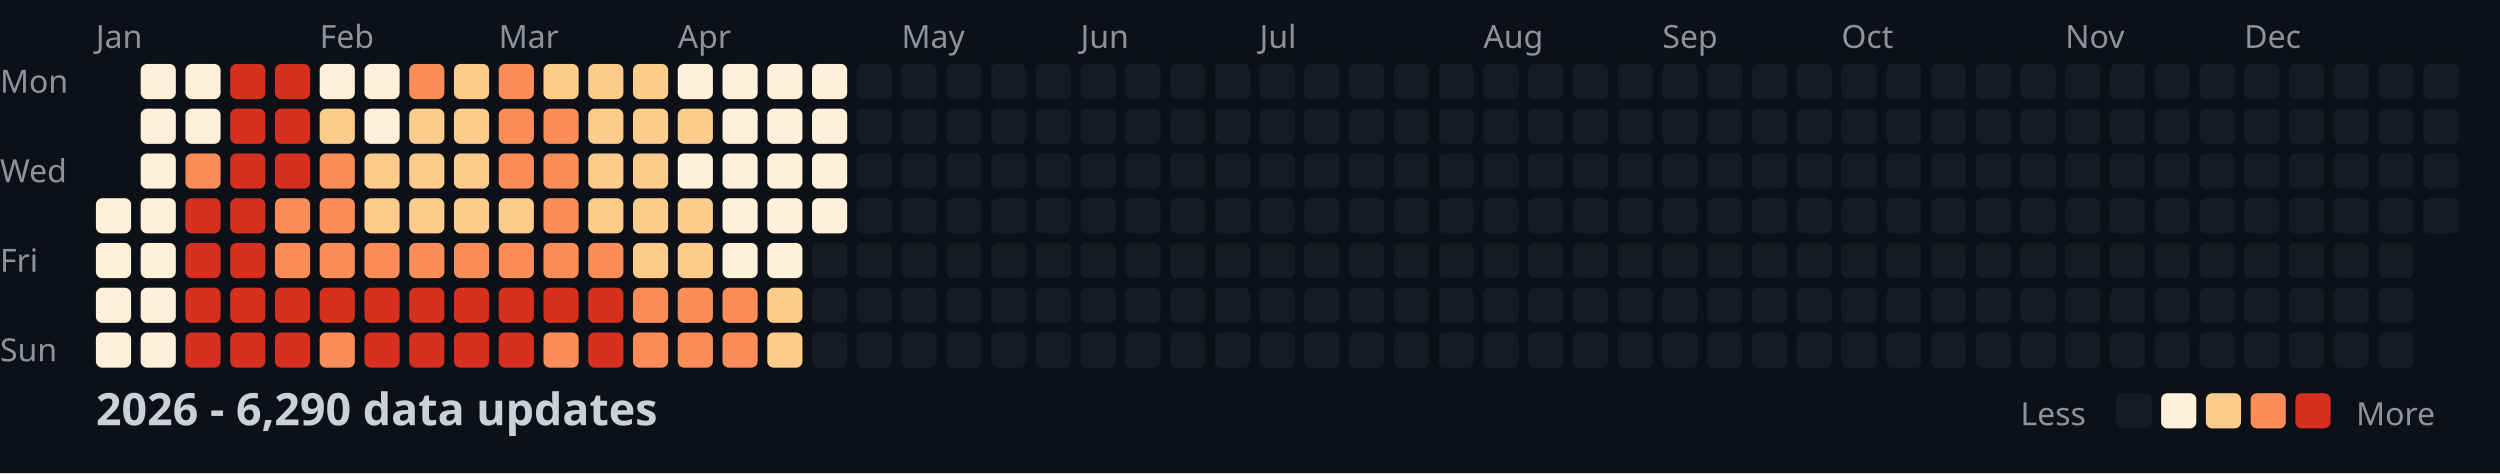
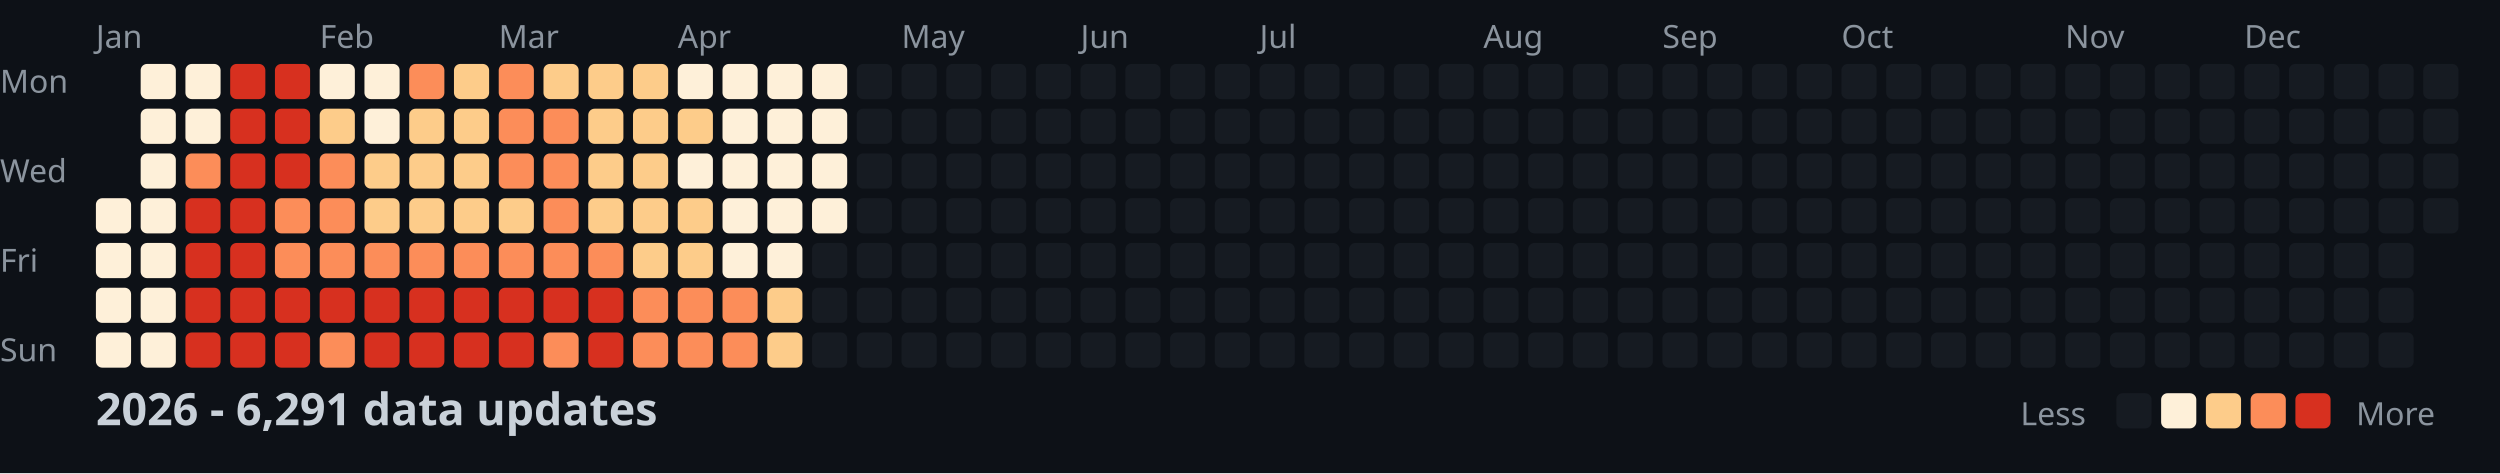
<svg xmlns="http://www.w3.org/2000/svg" width="782" height="148">
  <style>
    .month { font: 10px sans-serif; fill: #8b949e; }
    .day { font: 10px sans-serif; fill: #8b949e; }
    .title { font: bold 14px sans-serif; fill: #c9d1d9; }
    .legend { font: 10px sans-serif; fill: #8b949e; }
  </style>
  <rect width="100%" height="100%" fill="#0d1117" />
  <text x="0" y="29" class="day">Mon</text>
  <text x="0" y="57" class="day">Wed</text>
  <text x="0" y="85" class="day">Fri</text>
  <text x="0" y="113" class="day">Sun</text>
  <text x="30" y="15" class="month">Jan</text>
  <text x="100" y="15" class="month">Feb</text>
  <text x="156" y="15" class="month">Mar</text>
  <text x="212" y="15" class="month">Apr</text>
  <text x="282" y="15" class="month">May</text>
  <text x="338" y="15" class="month">Jun</text>
  <text x="394" y="15" class="month">Jul</text>
  <text x="464" y="15" class="month">Aug</text>
  <text x="520" y="15" class="month">Sep</text>
  <text x="576" y="15" class="month">Oct</text>
  <text x="646" y="15" class="month">Nov</text>
  <text x="702" y="15" class="month">Dec</text>
  <rect x="30" y="62" width="11" height="11" fill="#fef0d9" rx="2" />
  <rect x="30" y="76" width="11" height="11" fill="#fef0d9" rx="2" />
  <rect x="30" y="90" width="11" height="11" fill="#fef0d9" rx="2" />
  <rect x="30" y="104" width="11" height="11" fill="#fef0d9" rx="2" />
  <rect x="44" y="20" width="11" height="11" fill="#fef0d9" rx="2" />
  <rect x="44" y="34" width="11" height="11" fill="#fef0d9" rx="2" />
  <rect x="44" y="48" width="11" height="11" fill="#fef0d9" rx="2" />
  <rect x="44" y="62" width="11" height="11" fill="#fef0d9" rx="2" />
  <rect x="44" y="76" width="11" height="11" fill="#fef0d9" rx="2" />
  <rect x="44" y="90" width="11" height="11" fill="#fef0d9" rx="2" />
  <rect x="44" y="104" width="11" height="11" fill="#fef0d9" rx="2" />
  <rect x="58" y="20" width="11" height="11" fill="#fef0d9" rx="2" />
  <rect x="58" y="34" width="11" height="11" fill="#fef0d9" rx="2" />
  <rect x="58" y="48" width="11" height="11" fill="#fc8d59" rx="2" />
  <rect x="58" y="62" width="11" height="11" fill="#d7301f" rx="2" />
  <rect x="58" y="76" width="11" height="11" fill="#d7301f" rx="2" />
  <rect x="58" y="90" width="11" height="11" fill="#d7301f" rx="2" />
  <rect x="58" y="104" width="11" height="11" fill="#d7301f" rx="2" />
  <rect x="72" y="20" width="11" height="11" fill="#d7301f" rx="2" />
  <rect x="72" y="34" width="11" height="11" fill="#d7301f" rx="2" />
  <rect x="72" y="48" width="11" height="11" fill="#d7301f" rx="2" />
  <rect x="72" y="62" width="11" height="11" fill="#d7301f" rx="2" />
  <rect x="72" y="76" width="11" height="11" fill="#d7301f" rx="2" />
  <rect x="72" y="90" width="11" height="11" fill="#d7301f" rx="2" />
  <rect x="72" y="104" width="11" height="11" fill="#d7301f" rx="2" />
  <rect x="86" y="20" width="11" height="11" fill="#d7301f" rx="2" />
  <rect x="86" y="34" width="11" height="11" fill="#d7301f" rx="2" />
  <rect x="86" y="48" width="11" height="11" fill="#d7301f" rx="2" />
  <rect x="86" y="62" width="11" height="11" fill="#fc8d59" rx="2" />
  <rect x="86" y="76" width="11" height="11" fill="#fc8d59" rx="2" />
  <rect x="86" y="90" width="11" height="11" fill="#d7301f" rx="2" />
  <rect x="86" y="104" width="11" height="11" fill="#d7301f" rx="2" />
  <rect x="100" y="20" width="11" height="11" fill="#fef0d9" rx="2" />
  <rect x="100" y="34" width="11" height="11" fill="#fdcc8a" rx="2" />
  <rect x="100" y="48" width="11" height="11" fill="#fc8d59" rx="2" />
  <rect x="100" y="62" width="11" height="11" fill="#fc8d59" rx="2" />
  <rect x="100" y="76" width="11" height="11" fill="#fc8d59" rx="2" />
  <rect x="100" y="90" width="11" height="11" fill="#d7301f" rx="2" />
  <rect x="100" y="104" width="11" height="11" fill="#fc8d59" rx="2" />
  <rect x="114" y="20" width="11" height="11" fill="#fef0d9" rx="2" />
  <rect x="114" y="34" width="11" height="11" fill="#fef0d9" rx="2" />
  <rect x="114" y="48" width="11" height="11" fill="#fdcc8a" rx="2" />
  <rect x="114" y="62" width="11" height="11" fill="#fdcc8a" rx="2" />
  <rect x="114" y="76" width="11" height="11" fill="#fc8d59" rx="2" />
  <rect x="114" y="90" width="11" height="11" fill="#d7301f" rx="2" />
  <rect x="114" y="104" width="11" height="11" fill="#d7301f" rx="2" />
  <rect x="128" y="20" width="11" height="11" fill="#fc8d59" rx="2" />
  <rect x="128" y="34" width="11" height="11" fill="#fdcc8a" rx="2" />
  <rect x="128" y="48" width="11" height="11" fill="#fdcc8a" rx="2" />
  <rect x="128" y="62" width="11" height="11" fill="#fdcc8a" rx="2" />
  <rect x="128" y="76" width="11" height="11" fill="#fc8d59" rx="2" />
  <rect x="128" y="90" width="11" height="11" fill="#d7301f" rx="2" />
  <rect x="128" y="104" width="11" height="11" fill="#d7301f" rx="2" />
  <rect x="142" y="20" width="11" height="11" fill="#fdcc8a" rx="2" />
  <rect x="142" y="34" width="11" height="11" fill="#fdcc8a" rx="2" />
  <rect x="142" y="48" width="11" height="11" fill="#fdcc8a" rx="2" />
  <rect x="142" y="62" width="11" height="11" fill="#fdcc8a" rx="2" />
  <rect x="142" y="76" width="11" height="11" fill="#fc8d59" rx="2" />
  <rect x="142" y="90" width="11" height="11" fill="#d7301f" rx="2" />
  <rect x="142" y="104" width="11" height="11" fill="#d7301f" rx="2" />
  <rect x="156" y="20" width="11" height="11" fill="#fc8d59" rx="2" />
  <rect x="156" y="34" width="11" height="11" fill="#fc8d59" rx="2" />
  <rect x="156" y="48" width="11" height="11" fill="#fc8d59" rx="2" />
  <rect x="156" y="62" width="11" height="11" fill="#fdcc8a" rx="2" />
  <rect x="156" y="76" width="11" height="11" fill="#fc8d59" rx="2" />
  <rect x="156" y="90" width="11" height="11" fill="#d7301f" rx="2" />
  <rect x="156" y="104" width="11" height="11" fill="#d7301f" rx="2" />
  <rect x="170" y="20" width="11" height="11" fill="#fdcc8a" rx="2" />
  <rect x="170" y="34" width="11" height="11" fill="#fc8d59" rx="2" />
  <rect x="170" y="48" width="11" height="11" fill="#fc8d59" rx="2" />
  <rect x="170" y="62" width="11" height="11" fill="#fc8d59" rx="2" />
  <rect x="170" y="76" width="11" height="11" fill="#fc8d59" rx="2" />
  <rect x="170" y="90" width="11" height="11" fill="#d7301f" rx="2" />
  <rect x="170" y="104" width="11" height="11" fill="#fc8d59" rx="2" />
  <rect x="184" y="20" width="11" height="11" fill="#fdcc8a" rx="2" />
  <rect x="184" y="34" width="11" height="11" fill="#fdcc8a" rx="2" />
  <rect x="184" y="48" width="11" height="11" fill="#fdcc8a" rx="2" />
  <rect x="184" y="62" width="11" height="11" fill="#fdcc8a" rx="2" />
  <rect x="184" y="76" width="11" height="11" fill="#fc8d59" rx="2" />
  <rect x="184" y="90" width="11" height="11" fill="#d7301f" rx="2" />
  <rect x="184" y="104" width="11" height="11" fill="#d7301f" rx="2" />
  <rect x="198" y="20" width="11" height="11" fill="#fdcc8a" rx="2" />
  <rect x="198" y="34" width="11" height="11" fill="#fdcc8a" rx="2" />
  <rect x="198" y="48" width="11" height="11" fill="#fdcc8a" rx="2" />
  <rect x="198" y="62" width="11" height="11" fill="#fdcc8a" rx="2" />
  <rect x="198" y="76" width="11" height="11" fill="#fdcc8a" rx="2" />
  <rect x="198" y="90" width="11" height="11" fill="#fc8d59" rx="2" />
  <rect x="198" y="104" width="11" height="11" fill="#fc8d59" rx="2" />
  <rect x="212" y="20" width="11" height="11" fill="#fef0d9" rx="2" />
  <rect x="212" y="34" width="11" height="11" fill="#fdcc8a" rx="2" />
  <rect x="212" y="48" width="11" height="11" fill="#fef0d9" rx="2" />
  <rect x="212" y="62" width="11" height="11" fill="#fdcc8a" rx="2" />
  <rect x="212" y="76" width="11" height="11" fill="#fdcc8a" rx="2" />
  <rect x="212" y="90" width="11" height="11" fill="#fc8d59" rx="2" />
  <rect x="212" y="104" width="11" height="11" fill="#fc8d59" rx="2" />
  <rect x="226" y="20" width="11" height="11" fill="#fef0d9" rx="2" />
  <rect x="226" y="34" width="11" height="11" fill="#fef0d9" rx="2" />
  <rect x="226" y="48" width="11" height="11" fill="#fef0d9" rx="2" />
  <rect x="226" y="62" width="11" height="11" fill="#fef0d9" rx="2" />
  <rect x="226" y="76" width="11" height="11" fill="#fef0d9" rx="2" />
  <rect x="226" y="90" width="11" height="11" fill="#fc8d59" rx="2" />
  <rect x="226" y="104" width="11" height="11" fill="#fc8d59" rx="2" />
  <rect x="240" y="20" width="11" height="11" fill="#fef0d9" rx="2" />
  <rect x="240" y="34" width="11" height="11" fill="#fef0d9" rx="2" />
  <rect x="240" y="48" width="11" height="11" fill="#fef0d9" rx="2" />
  <rect x="240" y="62" width="11" height="11" fill="#fef0d9" rx="2" />
  <rect x="240" y="76" width="11" height="11" fill="#fef0d9" rx="2" />
  <rect x="240" y="90" width="11" height="11" fill="#fdcc8a" rx="2" />
  <rect x="240" y="104" width="11" height="11" fill="#fdcc8a" rx="2" />
  <rect x="254" y="20" width="11" height="11" fill="#fef0d9" rx="2" />
  <rect x="254" y="34" width="11" height="11" fill="#fef0d9" rx="2" />
  <rect x="254" y="48" width="11" height="11" fill="#fef0d9" rx="2" />
  <rect x="254" y="62" width="11" height="11" fill="#fef0d9" rx="2" />
  <rect x="254" y="76" width="11" height="11" fill="#161b22" rx="2" />
  <rect x="254" y="90" width="11" height="11" fill="#161b22" rx="2" />
  <rect x="254" y="104" width="11" height="11" fill="#161b22" rx="2" />
  <rect x="268" y="20" width="11" height="11" fill="#161b22" rx="2" />
  <rect x="268" y="34" width="11" height="11" fill="#161b22" rx="2" />
  <rect x="268" y="48" width="11" height="11" fill="#161b22" rx="2" />
  <rect x="268" y="62" width="11" height="11" fill="#161b22" rx="2" />
  <rect x="268" y="76" width="11" height="11" fill="#161b22" rx="2" />
  <rect x="268" y="90" width="11" height="11" fill="#161b22" rx="2" />
  <rect x="268" y="104" width="11" height="11" fill="#161b22" rx="2" />
  <rect x="282" y="20" width="11" height="11" fill="#161b22" rx="2" />
  <rect x="282" y="34" width="11" height="11" fill="#161b22" rx="2" />
  <rect x="282" y="48" width="11" height="11" fill="#161b22" rx="2" />
  <rect x="282" y="62" width="11" height="11" fill="#161b22" rx="2" />
  <rect x="282" y="76" width="11" height="11" fill="#161b22" rx="2" />
  <rect x="282" y="90" width="11" height="11" fill="#161b22" rx="2" />
  <rect x="282" y="104" width="11" height="11" fill="#161b22" rx="2" />
  <rect x="296" y="20" width="11" height="11" fill="#161b22" rx="2" />
  <rect x="296" y="34" width="11" height="11" fill="#161b22" rx="2" />
  <rect x="296" y="48" width="11" height="11" fill="#161b22" rx="2" />
  <rect x="296" y="62" width="11" height="11" fill="#161b22" rx="2" />
  <rect x="296" y="76" width="11" height="11" fill="#161b22" rx="2" />
  <rect x="296" y="90" width="11" height="11" fill="#161b22" rx="2" />
  <rect x="296" y="104" width="11" height="11" fill="#161b22" rx="2" />
  <rect x="310" y="20" width="11" height="11" fill="#161b22" rx="2" />
  <rect x="310" y="34" width="11" height="11" fill="#161b22" rx="2" />
  <rect x="310" y="48" width="11" height="11" fill="#161b22" rx="2" />
  <rect x="310" y="62" width="11" height="11" fill="#161b22" rx="2" />
  <rect x="310" y="76" width="11" height="11" fill="#161b22" rx="2" />
  <rect x="310" y="90" width="11" height="11" fill="#161b22" rx="2" />
  <rect x="310" y="104" width="11" height="11" fill="#161b22" rx="2" />
  <rect x="324" y="20" width="11" height="11" fill="#161b22" rx="2" />
  <rect x="324" y="34" width="11" height="11" fill="#161b22" rx="2" />
  <rect x="324" y="48" width="11" height="11" fill="#161b22" rx="2" />
  <rect x="324" y="62" width="11" height="11" fill="#161b22" rx="2" />
  <rect x="324" y="76" width="11" height="11" fill="#161b22" rx="2" />
  <rect x="324" y="90" width="11" height="11" fill="#161b22" rx="2" />
  <rect x="324" y="104" width="11" height="11" fill="#161b22" rx="2" />
  <rect x="338" y="20" width="11" height="11" fill="#161b22" rx="2" />
  <rect x="338" y="34" width="11" height="11" fill="#161b22" rx="2" />
  <rect x="338" y="48" width="11" height="11" fill="#161b22" rx="2" />
  <rect x="338" y="62" width="11" height="11" fill="#161b22" rx="2" />
  <rect x="338" y="76" width="11" height="11" fill="#161b22" rx="2" />
  <rect x="338" y="90" width="11" height="11" fill="#161b22" rx="2" />
  <rect x="338" y="104" width="11" height="11" fill="#161b22" rx="2" />
  <rect x="352" y="20" width="11" height="11" fill="#161b22" rx="2" />
  <rect x="352" y="34" width="11" height="11" fill="#161b22" rx="2" />
  <rect x="352" y="48" width="11" height="11" fill="#161b22" rx="2" />
  <rect x="352" y="62" width="11" height="11" fill="#161b22" rx="2" />
  <rect x="352" y="76" width="11" height="11" fill="#161b22" rx="2" />
  <rect x="352" y="90" width="11" height="11" fill="#161b22" rx="2" />
  <rect x="352" y="104" width="11" height="11" fill="#161b22" rx="2" />
  <rect x="366" y="20" width="11" height="11" fill="#161b22" rx="2" />
  <rect x="366" y="34" width="11" height="11" fill="#161b22" rx="2" />
  <rect x="366" y="48" width="11" height="11" fill="#161b22" rx="2" />
  <rect x="366" y="62" width="11" height="11" fill="#161b22" rx="2" />
  <rect x="366" y="76" width="11" height="11" fill="#161b22" rx="2" />
  <rect x="366" y="90" width="11" height="11" fill="#161b22" rx="2" />
  <rect x="366" y="104" width="11" height="11" fill="#161b22" rx="2" />
  <rect x="380" y="20" width="11" height="11" fill="#161b22" rx="2" />
  <rect x="380" y="34" width="11" height="11" fill="#161b22" rx="2" />
  <rect x="380" y="48" width="11" height="11" fill="#161b22" rx="2" />
  <rect x="380" y="62" width="11" height="11" fill="#161b22" rx="2" />
  <rect x="380" y="76" width="11" height="11" fill="#161b22" rx="2" />
  <rect x="380" y="90" width="11" height="11" fill="#161b22" rx="2" />
  <rect x="380" y="104" width="11" height="11" fill="#161b22" rx="2" />
  <rect x="394" y="20" width="11" height="11" fill="#161b22" rx="2" />
  <rect x="394" y="34" width="11" height="11" fill="#161b22" rx="2" />
  <rect x="394" y="48" width="11" height="11" fill="#161b22" rx="2" />
  <rect x="394" y="62" width="11" height="11" fill="#161b22" rx="2" />
  <rect x="394" y="76" width="11" height="11" fill="#161b22" rx="2" />
  <rect x="394" y="90" width="11" height="11" fill="#161b22" rx="2" />
  <rect x="394" y="104" width="11" height="11" fill="#161b22" rx="2" />
  <rect x="408" y="20" width="11" height="11" fill="#161b22" rx="2" />
  <rect x="408" y="34" width="11" height="11" fill="#161b22" rx="2" />
  <rect x="408" y="48" width="11" height="11" fill="#161b22" rx="2" />
  <rect x="408" y="62" width="11" height="11" fill="#161b22" rx="2" />
  <rect x="408" y="76" width="11" height="11" fill="#161b22" rx="2" />
  <rect x="408" y="90" width="11" height="11" fill="#161b22" rx="2" />
  <rect x="408" y="104" width="11" height="11" fill="#161b22" rx="2" />
  <rect x="422" y="20" width="11" height="11" fill="#161b22" rx="2" />
  <rect x="422" y="34" width="11" height="11" fill="#161b22" rx="2" />
  <rect x="422" y="48" width="11" height="11" fill="#161b22" rx="2" />
  <rect x="422" y="62" width="11" height="11" fill="#161b22" rx="2" />
  <rect x="422" y="76" width="11" height="11" fill="#161b22" rx="2" />
  <rect x="422" y="90" width="11" height="11" fill="#161b22" rx="2" />
  <rect x="422" y="104" width="11" height="11" fill="#161b22" rx="2" />
  <rect x="436" y="20" width="11" height="11" fill="#161b22" rx="2" />
  <rect x="436" y="34" width="11" height="11" fill="#161b22" rx="2" />
  <rect x="436" y="48" width="11" height="11" fill="#161b22" rx="2" />
  <rect x="436" y="62" width="11" height="11" fill="#161b22" rx="2" />
  <rect x="436" y="76" width="11" height="11" fill="#161b22" rx="2" />
  <rect x="436" y="90" width="11" height="11" fill="#161b22" rx="2" />
  <rect x="436" y="104" width="11" height="11" fill="#161b22" rx="2" />
  <rect x="450" y="20" width="11" height="11" fill="#161b22" rx="2" />
  <rect x="450" y="34" width="11" height="11" fill="#161b22" rx="2" />
  <rect x="450" y="48" width="11" height="11" fill="#161b22" rx="2" />
  <rect x="450" y="62" width="11" height="11" fill="#161b22" rx="2" />
  <rect x="450" y="76" width="11" height="11" fill="#161b22" rx="2" />
  <rect x="450" y="90" width="11" height="11" fill="#161b22" rx="2" />
  <rect x="450" y="104" width="11" height="11" fill="#161b22" rx="2" />
  <rect x="464" y="20" width="11" height="11" fill="#161b22" rx="2" />
  <rect x="464" y="34" width="11" height="11" fill="#161b22" rx="2" />
  <rect x="464" y="48" width="11" height="11" fill="#161b22" rx="2" />
  <rect x="464" y="62" width="11" height="11" fill="#161b22" rx="2" />
  <rect x="464" y="76" width="11" height="11" fill="#161b22" rx="2" />
  <rect x="464" y="90" width="11" height="11" fill="#161b22" rx="2" />
  <rect x="464" y="104" width="11" height="11" fill="#161b22" rx="2" />
  <rect x="478" y="20" width="11" height="11" fill="#161b22" rx="2" />
  <rect x="478" y="34" width="11" height="11" fill="#161b22" rx="2" />
  <rect x="478" y="48" width="11" height="11" fill="#161b22" rx="2" />
  <rect x="478" y="62" width="11" height="11" fill="#161b22" rx="2" />
  <rect x="478" y="76" width="11" height="11" fill="#161b22" rx="2" />
  <rect x="478" y="90" width="11" height="11" fill="#161b22" rx="2" />
  <rect x="478" y="104" width="11" height="11" fill="#161b22" rx="2" />
  <rect x="492" y="20" width="11" height="11" fill="#161b22" rx="2" />
  <rect x="492" y="34" width="11" height="11" fill="#161b22" rx="2" />
  <rect x="492" y="48" width="11" height="11" fill="#161b22" rx="2" />
  <rect x="492" y="62" width="11" height="11" fill="#161b22" rx="2" />
  <rect x="492" y="76" width="11" height="11" fill="#161b22" rx="2" />
  <rect x="492" y="90" width="11" height="11" fill="#161b22" rx="2" />
  <rect x="492" y="104" width="11" height="11" fill="#161b22" rx="2" />
  <rect x="506" y="20" width="11" height="11" fill="#161b22" rx="2" />
  <rect x="506" y="34" width="11" height="11" fill="#161b22" rx="2" />
  <rect x="506" y="48" width="11" height="11" fill="#161b22" rx="2" />
  <rect x="506" y="62" width="11" height="11" fill="#161b22" rx="2" />
  <rect x="506" y="76" width="11" height="11" fill="#161b22" rx="2" />
  <rect x="506" y="90" width="11" height="11" fill="#161b22" rx="2" />
  <rect x="506" y="104" width="11" height="11" fill="#161b22" rx="2" />
  <rect x="520" y="20" width="11" height="11" fill="#161b22" rx="2" />
  <rect x="520" y="34" width="11" height="11" fill="#161b22" rx="2" />
  <rect x="520" y="48" width="11" height="11" fill="#161b22" rx="2" />
  <rect x="520" y="62" width="11" height="11" fill="#161b22" rx="2" />
  <rect x="520" y="76" width="11" height="11" fill="#161b22" rx="2" />
  <rect x="520" y="90" width="11" height="11" fill="#161b22" rx="2" />
  <rect x="520" y="104" width="11" height="11" fill="#161b22" rx="2" />
  <rect x="534" y="20" width="11" height="11" fill="#161b22" rx="2" />
  <rect x="534" y="34" width="11" height="11" fill="#161b22" rx="2" />
  <rect x="534" y="48" width="11" height="11" fill="#161b22" rx="2" />
  <rect x="534" y="62" width="11" height="11" fill="#161b22" rx="2" />
  <rect x="534" y="76" width="11" height="11" fill="#161b22" rx="2" />
  <rect x="534" y="90" width="11" height="11" fill="#161b22" rx="2" />
  <rect x="534" y="104" width="11" height="11" fill="#161b22" rx="2" />
  <rect x="548" y="20" width="11" height="11" fill="#161b22" rx="2" />
  <rect x="548" y="34" width="11" height="11" fill="#161b22" rx="2" />
  <rect x="548" y="48" width="11" height="11" fill="#161b22" rx="2" />
  <rect x="548" y="62" width="11" height="11" fill="#161b22" rx="2" />
  <rect x="548" y="76" width="11" height="11" fill="#161b22" rx="2" />
  <rect x="548" y="90" width="11" height="11" fill="#161b22" rx="2" />
  <rect x="548" y="104" width="11" height="11" fill="#161b22" rx="2" />
  <rect x="562" y="20" width="11" height="11" fill="#161b22" rx="2" />
  <rect x="562" y="34" width="11" height="11" fill="#161b22" rx="2" />
  <rect x="562" y="48" width="11" height="11" fill="#161b22" rx="2" />
  <rect x="562" y="62" width="11" height="11" fill="#161b22" rx="2" />
  <rect x="562" y="76" width="11" height="11" fill="#161b22" rx="2" />
  <rect x="562" y="90" width="11" height="11" fill="#161b22" rx="2" />
  <rect x="562" y="104" width="11" height="11" fill="#161b22" rx="2" />
  <rect x="576" y="20" width="11" height="11" fill="#161b22" rx="2" />
  <rect x="576" y="34" width="11" height="11" fill="#161b22" rx="2" />
  <rect x="576" y="48" width="11" height="11" fill="#161b22" rx="2" />
  <rect x="576" y="62" width="11" height="11" fill="#161b22" rx="2" />
  <rect x="576" y="76" width="11" height="11" fill="#161b22" rx="2" />
  <rect x="576" y="90" width="11" height="11" fill="#161b22" rx="2" />
  <rect x="576" y="104" width="11" height="11" fill="#161b22" rx="2" />
  <rect x="590" y="20" width="11" height="11" fill="#161b22" rx="2" />
  <rect x="590" y="34" width="11" height="11" fill="#161b22" rx="2" />
  <rect x="590" y="48" width="11" height="11" fill="#161b22" rx="2" />
  <rect x="590" y="62" width="11" height="11" fill="#161b22" rx="2" />
  <rect x="590" y="76" width="11" height="11" fill="#161b22" rx="2" />
  <rect x="590" y="90" width="11" height="11" fill="#161b22" rx="2" />
  <rect x="590" y="104" width="11" height="11" fill="#161b22" rx="2" />
  <rect x="604" y="20" width="11" height="11" fill="#161b22" rx="2" />
  <rect x="604" y="34" width="11" height="11" fill="#161b22" rx="2" />
  <rect x="604" y="48" width="11" height="11" fill="#161b22" rx="2" />
  <rect x="604" y="62" width="11" height="11" fill="#161b22" rx="2" />
  <rect x="604" y="76" width="11" height="11" fill="#161b22" rx="2" />
  <rect x="604" y="90" width="11" height="11" fill="#161b22" rx="2" />
  <rect x="604" y="104" width="11" height="11" fill="#161b22" rx="2" />
  <rect x="618" y="20" width="11" height="11" fill="#161b22" rx="2" />
  <rect x="618" y="34" width="11" height="11" fill="#161b22" rx="2" />
  <rect x="618" y="48" width="11" height="11" fill="#161b22" rx="2" />
  <rect x="618" y="62" width="11" height="11" fill="#161b22" rx="2" />
  <rect x="618" y="76" width="11" height="11" fill="#161b22" rx="2" />
  <rect x="618" y="90" width="11" height="11" fill="#161b22" rx="2" />
  <rect x="618" y="104" width="11" height="11" fill="#161b22" rx="2" />
  <rect x="632" y="20" width="11" height="11" fill="#161b22" rx="2" />
  <rect x="632" y="34" width="11" height="11" fill="#161b22" rx="2" />
  <rect x="632" y="48" width="11" height="11" fill="#161b22" rx="2" />
  <rect x="632" y="62" width="11" height="11" fill="#161b22" rx="2" />
  <rect x="632" y="76" width="11" height="11" fill="#161b22" rx="2" />
  <rect x="632" y="90" width="11" height="11" fill="#161b22" rx="2" />
  <rect x="632" y="104" width="11" height="11" fill="#161b22" rx="2" />
  <rect x="646" y="20" width="11" height="11" fill="#161b22" rx="2" />
  <rect x="646" y="34" width="11" height="11" fill="#161b22" rx="2" />
  <rect x="646" y="48" width="11" height="11" fill="#161b22" rx="2" />
  <rect x="646" y="62" width="11" height="11" fill="#161b22" rx="2" />
  <rect x="646" y="76" width="11" height="11" fill="#161b22" rx="2" />
  <rect x="646" y="90" width="11" height="11" fill="#161b22" rx="2" />
  <rect x="646" y="104" width="11" height="11" fill="#161b22" rx="2" />
  <rect x="660" y="20" width="11" height="11" fill="#161b22" rx="2" />
  <rect x="660" y="34" width="11" height="11" fill="#161b22" rx="2" />
  <rect x="660" y="48" width="11" height="11" fill="#161b22" rx="2" />
  <rect x="660" y="62" width="11" height="11" fill="#161b22" rx="2" />
  <rect x="660" y="76" width="11" height="11" fill="#161b22" rx="2" />
  <rect x="660" y="90" width="11" height="11" fill="#161b22" rx="2" />
  <rect x="660" y="104" width="11" height="11" fill="#161b22" rx="2" />
  <rect x="674" y="20" width="11" height="11" fill="#161b22" rx="2" />
  <rect x="674" y="34" width="11" height="11" fill="#161b22" rx="2" />
  <rect x="674" y="48" width="11" height="11" fill="#161b22" rx="2" />
  <rect x="674" y="62" width="11" height="11" fill="#161b22" rx="2" />
  <rect x="674" y="76" width="11" height="11" fill="#161b22" rx="2" />
  <rect x="674" y="90" width="11" height="11" fill="#161b22" rx="2" />
  <rect x="674" y="104" width="11" height="11" fill="#161b22" rx="2" />
  <rect x="688" y="20" width="11" height="11" fill="#161b22" rx="2" />
  <rect x="688" y="34" width="11" height="11" fill="#161b22" rx="2" />
  <rect x="688" y="48" width="11" height="11" fill="#161b22" rx="2" />
  <rect x="688" y="62" width="11" height="11" fill="#161b22" rx="2" />
  <rect x="688" y="76" width="11" height="11" fill="#161b22" rx="2" />
  <rect x="688" y="90" width="11" height="11" fill="#161b22" rx="2" />
  <rect x="688" y="104" width="11" height="11" fill="#161b22" rx="2" />
  <rect x="702" y="20" width="11" height="11" fill="#161b22" rx="2" />
  <rect x="702" y="34" width="11" height="11" fill="#161b22" rx="2" />
  <rect x="702" y="48" width="11" height="11" fill="#161b22" rx="2" />
  <rect x="702" y="62" width="11" height="11" fill="#161b22" rx="2" />
  <rect x="702" y="76" width="11" height="11" fill="#161b22" rx="2" />
  <rect x="702" y="90" width="11" height="11" fill="#161b22" rx="2" />
  <rect x="702" y="104" width="11" height="11" fill="#161b22" rx="2" />
  <rect x="716" y="20" width="11" height="11" fill="#161b22" rx="2" />
  <rect x="716" y="34" width="11" height="11" fill="#161b22" rx="2" />
  <rect x="716" y="48" width="11" height="11" fill="#161b22" rx="2" />
  <rect x="716" y="62" width="11" height="11" fill="#161b22" rx="2" />
  <rect x="716" y="76" width="11" height="11" fill="#161b22" rx="2" />
  <rect x="716" y="90" width="11" height="11" fill="#161b22" rx="2" />
  <rect x="716" y="104" width="11" height="11" fill="#161b22" rx="2" />
  <rect x="730" y="20" width="11" height="11" fill="#161b22" rx="2" />
  <rect x="730" y="34" width="11" height="11" fill="#161b22" rx="2" />
  <rect x="730" y="48" width="11" height="11" fill="#161b22" rx="2" />
  <rect x="730" y="62" width="11" height="11" fill="#161b22" rx="2" />
  <rect x="730" y="76" width="11" height="11" fill="#161b22" rx="2" />
  <rect x="730" y="90" width="11" height="11" fill="#161b22" rx="2" />
  <rect x="730" y="104" width="11" height="11" fill="#161b22" rx="2" />
  <rect x="744" y="20" width="11" height="11" fill="#161b22" rx="2" />
  <rect x="744" y="34" width="11" height="11" fill="#161b22" rx="2" />
  <rect x="744" y="48" width="11" height="11" fill="#161b22" rx="2" />
  <rect x="744" y="62" width="11" height="11" fill="#161b22" rx="2" />
  <rect x="744" y="76" width="11" height="11" fill="#161b22" rx="2" />
  <rect x="744" y="90" width="11" height="11" fill="#161b22" rx="2" />
  <rect x="744" y="104" width="11" height="11" fill="#161b22" rx="2" />
  <rect x="758" y="20" width="11" height="11" fill="#161b22" rx="2" />
  <rect x="758" y="34" width="11" height="11" fill="#161b22" rx="2" />
  <rect x="758" y="48" width="11" height="11" fill="#161b22" rx="2" />
  <rect x="758" y="62" width="11" height="11" fill="#161b22" rx="2" />
-   <text x="30" y="133" class="title">2026 - 6,290 data updates</text>
+   <text x="30" y="133" class="title">2026 - 6,291 data updates</text>
  <text x="632" y="133" class="legend">Less</text>
  <rect x="662" y="123" width="11" height="11" fill="#161b22" rx="2" />
  <rect x="676" y="123" width="11" height="11" fill="#fef0d9" rx="2" />
  <rect x="690" y="123" width="11" height="11" fill="#fdcc8a" rx="2" />
  <rect x="704" y="123" width="11" height="11" fill="#fc8d59" rx="2" />
  <rect x="718" y="123" width="11" height="11" fill="#d7301f" rx="2" />
  <text x="737" y="133" class="legend">More</text>
</svg>
